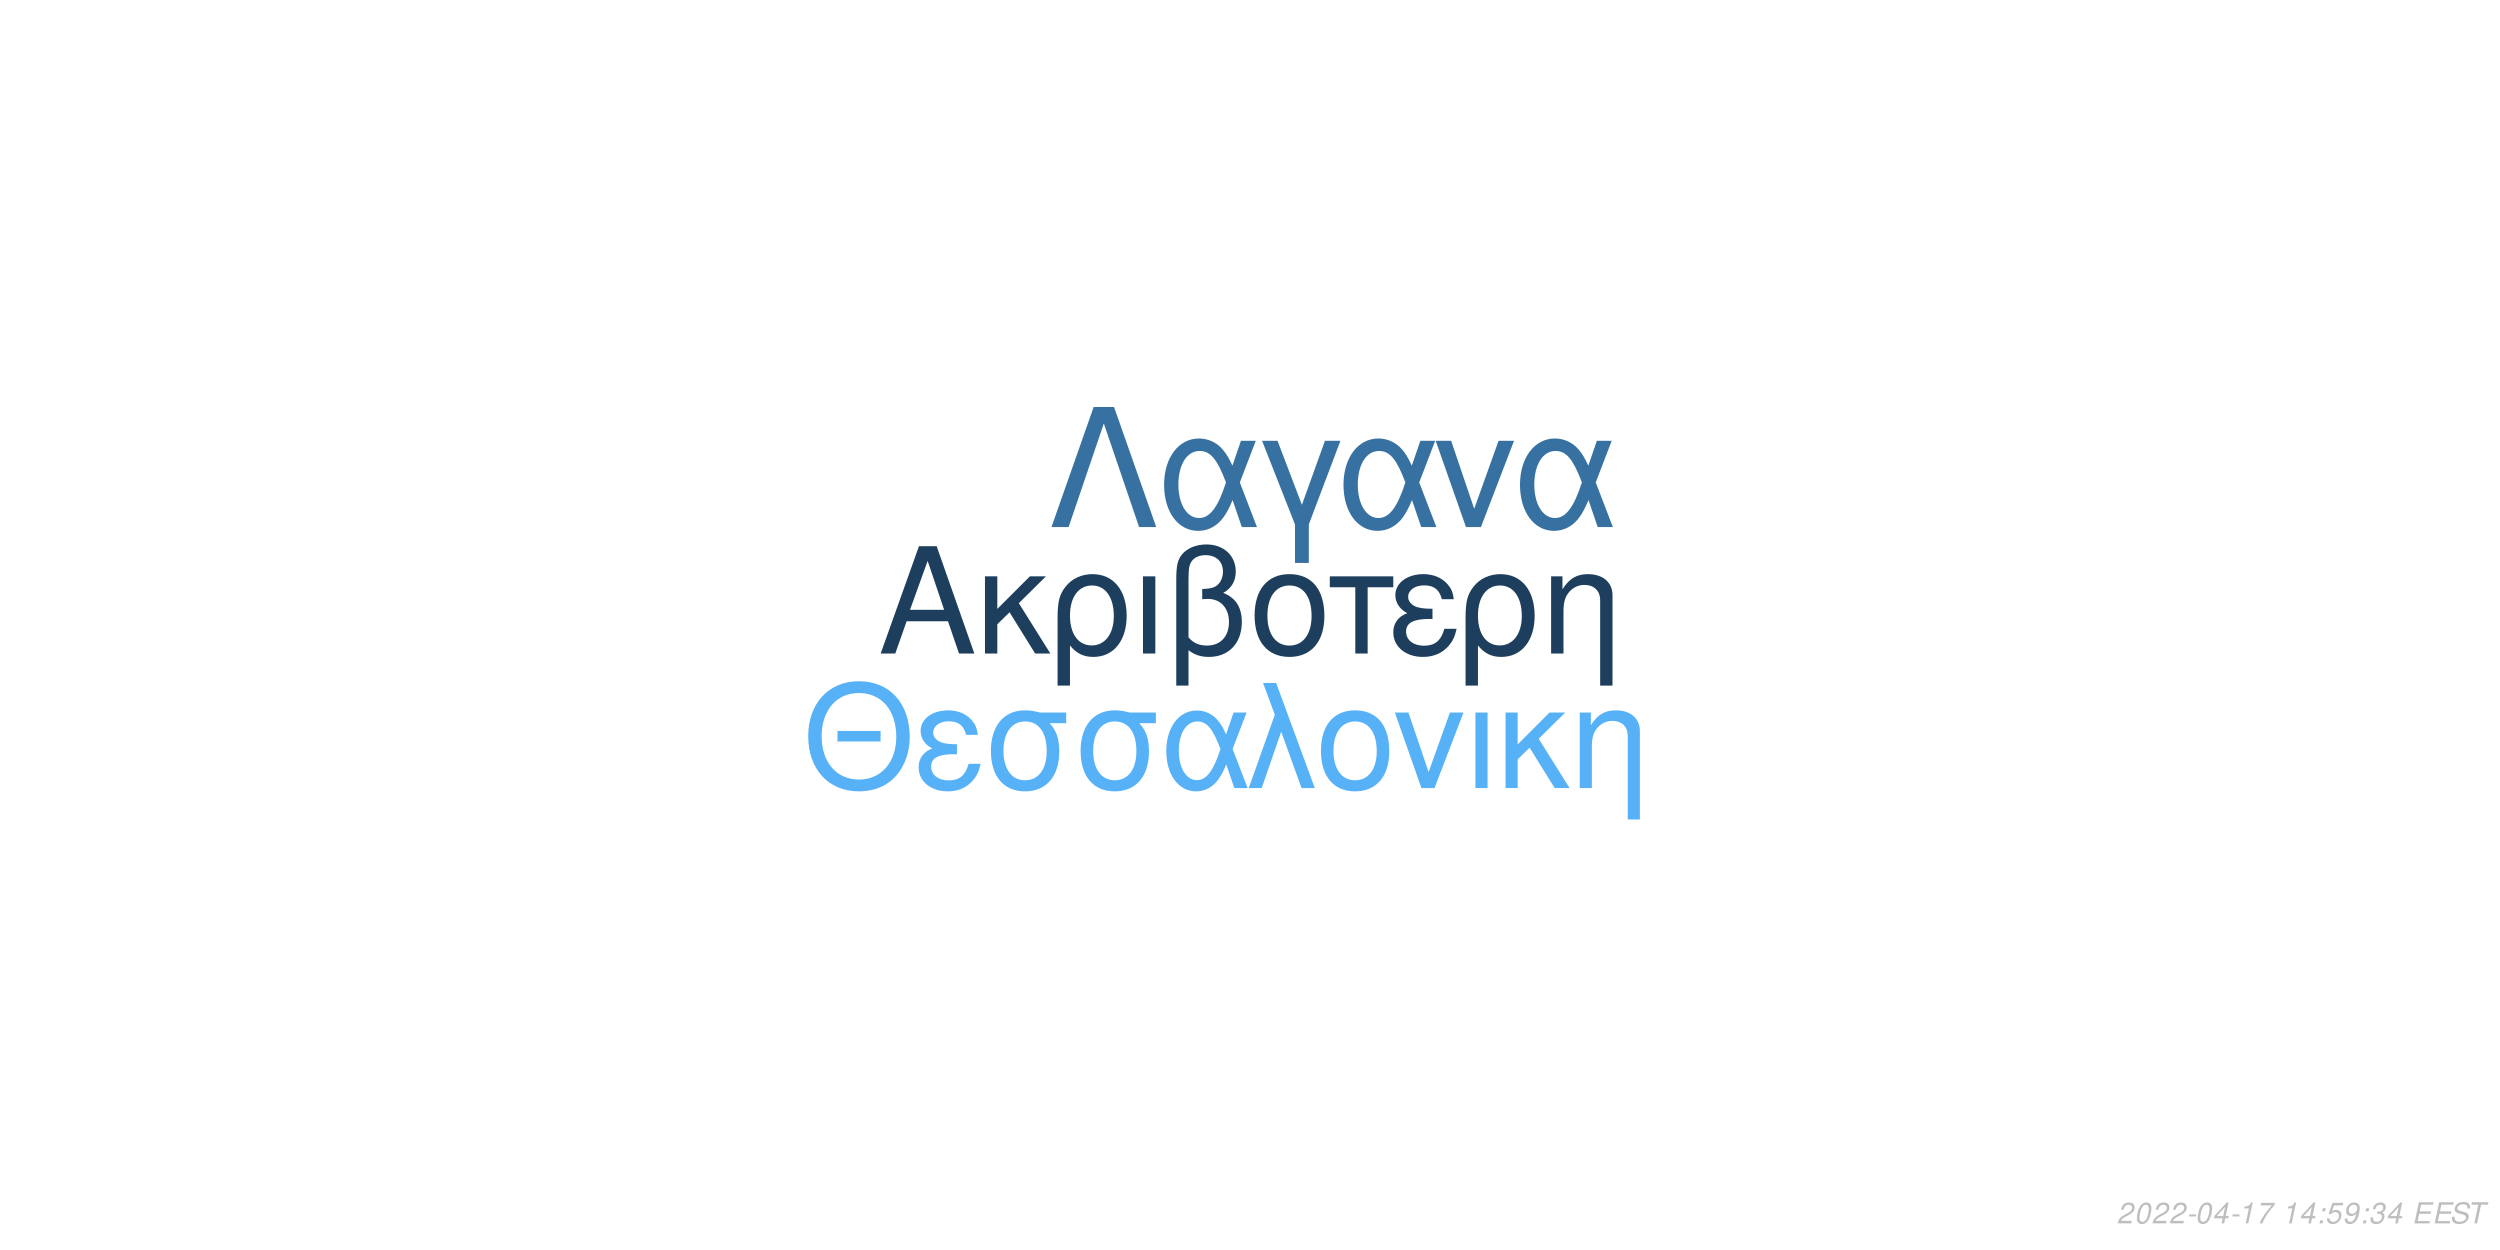
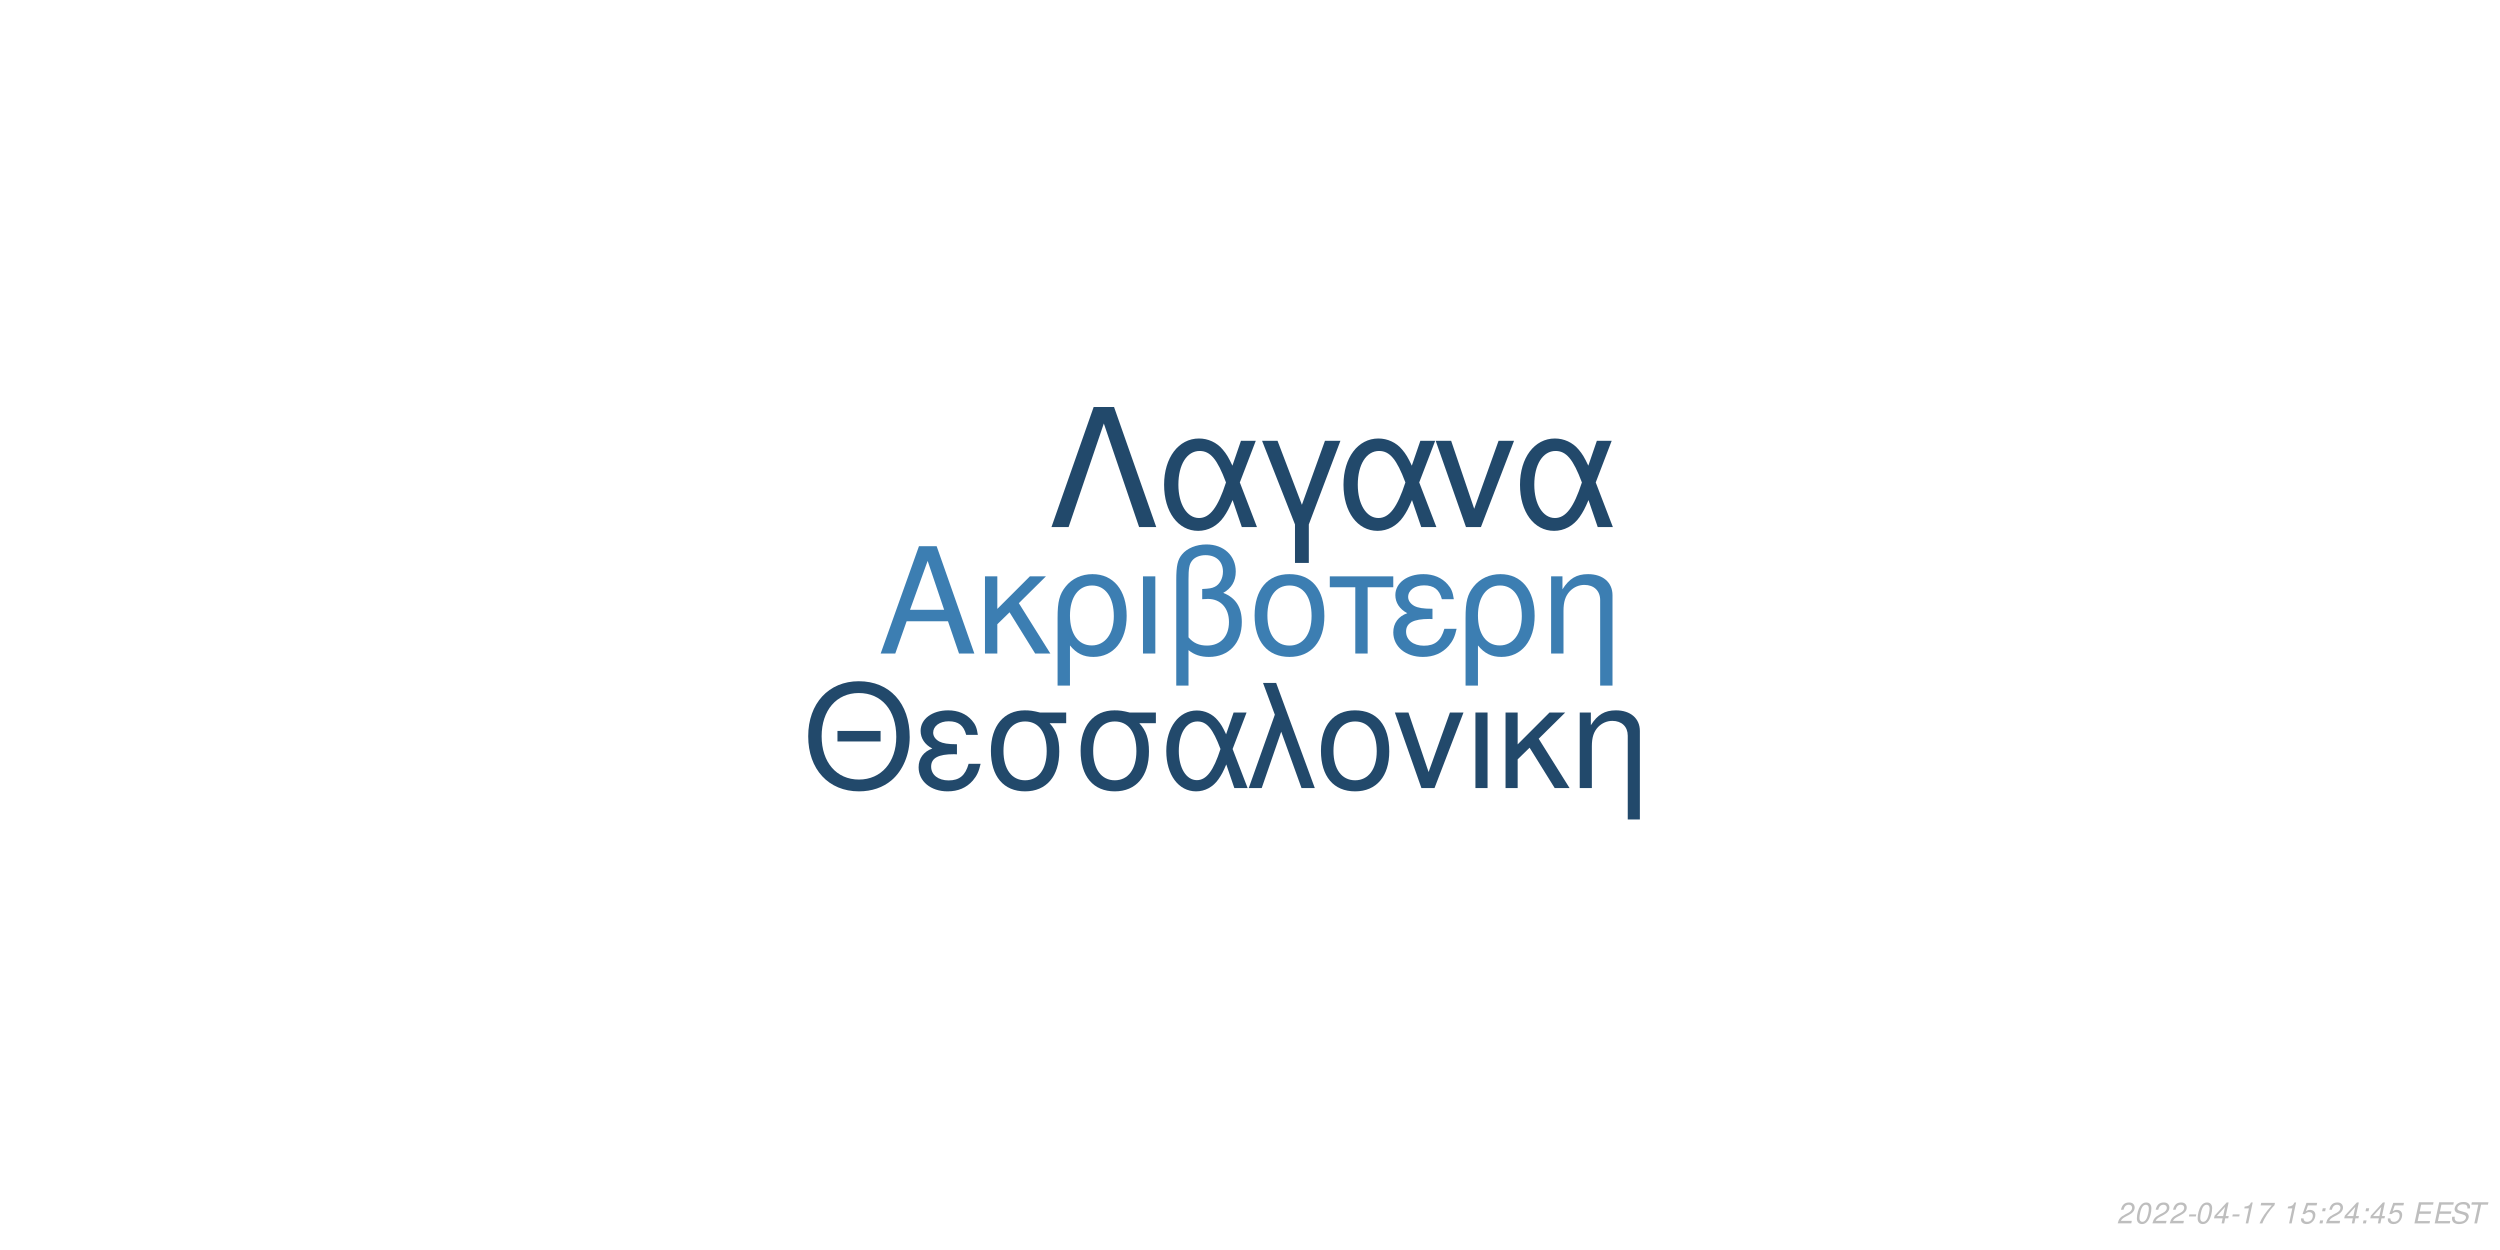
<svg xmlns="http://www.w3.org/2000/svg" xmlns:xlink="http://www.w3.org/1999/xlink" width="864pt" height="432pt" viewBox="0 0 864 432" version="1.1">
  <defs>
    <g>
      <symbol overflow="visible" id="glyph0-0">
        <path style="stroke:none;" d="" />
      </symbol>
      <symbol overflow="visible" id="glyph0-1">
        <path style="stroke:none;" d="M 24.125 -11.141 L 27.938 0 L 33.234 0 L 20.203 -37.094 L 14.094 -37.094 L 0.859 0 L 5.906 0 L 9.828 -11.141 Z M 22.797 -15.109 L 11 -15.109 L 17.094 -32.016 Z M 22.797 -15.109 " />
      </symbol>
      <symbol overflow="visible" id="glyph0-2">
        <path style="stroke:none;" d="M 7.172 -15.422 L 7.172 -26.672 L 2.906 -26.672 L 2.906 0 L 7.172 0 L 7.172 -10.125 L 11.406 -14.25 L 20.25 0 L 25.5 0 L 14.609 -17.406 L 23.969 -26.672 L 18.422 -26.672 Z M 7.172 -15.422 " />
      </symbol>
      <symbol overflow="visible" id="glyph0-3">
        <path style="stroke:none;" d="M 3 11.094 L 7.281 11.094 L 7.281 -2.797 C 9.516 -0.047 11.953 1.172 15.375 1.172 C 22.344 1.172 26.875 -4.422 26.875 -13.031 C 26.875 -21.891 22.297 -27.438 15.062 -27.438 C 11.297 -27.438 7.984 -25.906 5.797 -23.156 C 3.672 -20.516 3 -17.969 3 -12.359 Z M 14.906 -23.516 C 19.547 -23.516 22.438 -19.438 22.438 -12.922 C 22.438 -6.812 19.391 -2.797 14.812 -2.797 C 10.172 -2.797 7.281 -6.766 7.281 -13.125 C 7.281 -19.484 10.234 -23.516 14.906 -23.516 Z M 14.906 -23.516 " />
      </symbol>
      <symbol overflow="visible" id="glyph0-4">
        <path style="stroke:none;" d="M 3.516 0 L 7.781 0 L 7.781 -26.672 L 3.516 -26.672 Z M 3.516 0 " />
      </symbol>
      <symbol overflow="visible" id="glyph0-5">
        <path style="stroke:none;" d="M 4.016 11.094 L 8.25 11.094 L 8.25 -1.172 C 10.172 0.406 12.422 1.172 15.312 1.172 C 22.188 1.172 26.672 -3.609 26.672 -10.891 C 26.672 -15.984 24.578 -19.234 20.25 -20.969 C 23.109 -22.547 24.578 -25.031 24.578 -28.344 C 24.578 -33.844 20.406 -37.703 14.453 -37.703 C 10.938 -37.703 7.734 -36.391 6 -34.25 C 4.484 -32.422 4.016 -30.328 4.016 -25.391 Z M 8.25 -25.656 C 8.25 -29.359 8.5 -30.844 9.469 -32.062 C 10.375 -33.281 12.156 -34 14.094 -34 C 17.812 -34 20.156 -31.812 20.156 -28.297 C 20.156 -25.953 18.984 -23.812 17.297 -23.047 C 16.281 -22.547 15.469 -22.438 12.984 -22.297 L 12.984 -18.781 C 13.734 -18.828 14.344 -18.875 14.969 -18.875 C 19.344 -18.875 22.234 -15.719 22.234 -10.891 C 22.234 -5.906 19.281 -2.75 14.656 -2.75 C 11.953 -2.75 9.922 -3.609 8.25 -5.594 Z M 8.25 -25.656 " />
      </symbol>
      <symbol overflow="visible" id="glyph0-6">
        <path style="stroke:none;" d="M 14.094 -27.438 C 6.562 -27.438 2.094 -22.094 2.094 -13.125 C 2.094 -4.125 6.562 1.172 14.141 1.172 C 21.672 1.172 26.203 -4.172 26.203 -12.922 C 26.203 -22.188 21.828 -27.438 14.094 -27.438 Z M 14.141 -23.516 C 18.938 -23.516 21.781 -19.594 21.781 -12.984 C 21.781 -6.672 18.828 -2.75 14.141 -2.75 C 9.422 -2.75 6.516 -6.672 6.516 -13.125 C 6.516 -19.594 9.422 -23.516 14.141 -23.516 Z M 14.141 -23.516 " />
      </symbol>
      <symbol overflow="visible" id="glyph0-7">
        <path style="stroke:none;" d="M 7.891 0 L 12.156 0 L 12.156 -22.906 L 21.016 -22.906 L 21.016 -26.672 L -0.922 -26.672 L -0.922 -22.906 L 7.891 -22.906 Z M 7.891 0 " />
      </symbol>
      <symbol overflow="visible" id="glyph0-8">
        <path style="stroke:none;" d="M 14.562 -15.469 C 11.344 -15.469 9.562 -15.781 8.297 -16.438 C 6.922 -17.203 6.156 -18.328 6.156 -19.547 C 6.156 -21.891 8.453 -23.562 11.656 -23.562 C 15.062 -23.562 16.953 -22.094 17.812 -18.781 L 21.938 -18.781 C 21.578 -21.266 21.062 -22.5 19.797 -23.922 C 17.812 -26.203 14.906 -27.438 11.453 -27.438 C 5.797 -27.438 1.734 -24.375 1.734 -20.203 C 1.734 -17.609 3.156 -15.375 5.859 -13.938 C 2.797 -12.875 1.016 -10.484 1.016 -7.328 C 1.016 -2.391 5.297 1.172 11.25 1.172 C 14.969 1.172 17.906 -0.109 20.156 -2.641 C 21.578 -4.328 22.297 -5.797 22.906 -8.547 L 18.672 -8.547 C 17.5 -4.422 15.422 -2.703 11.609 -2.703 C 7.938 -2.703 5.438 -4.688 5.438 -7.578 C 5.438 -10.578 7.938 -11.953 13.484 -11.953 C 13.641 -11.953 14.094 -11.953 14.562 -11.906 Z M 14.562 -15.469 " />
      </symbol>
      <symbol overflow="visible" id="glyph0-9">
        <path style="stroke:none;" d="M 3.562 -26.672 L 3.562 0 L 7.844 0 L 7.844 -14.703 C 7.844 -17.906 8.5 -19.891 10.031 -21.531 C 11.406 -22.953 13.188 -23.719 15.062 -23.719 C 18.375 -23.719 20.516 -21.672 20.516 -18.469 L 20.516 11.094 L 24.781 11.094 L 24.781 -20.156 C 24.781 -24.578 21.469 -27.438 16.328 -27.438 C 12.359 -27.438 9.828 -25.906 7.484 -22.188 L 7.484 -26.672 Z M 3.562 -26.672 " />
      </symbol>
      <symbol overflow="visible" id="glyph1-0">
        <path style="stroke:none;" d="" />
      </symbol>
      <symbol overflow="visible" id="glyph1-1">
        <path style="stroke:none;" d="M 26.859 -19.734 L 11.953 -19.734 L 11.953 -16.094 L 26.859 -16.094 Z M 19.328 -36.922 C 8.922 -36.922 1.844 -29.25 1.844 -17.891 C 1.844 -6.484 8.875 1.141 19.391 1.141 C 23.812 1.141 27.703 -0.203 30.641 -2.688 C 34.578 -6.031 36.922 -11.656 36.922 -17.594 C 36.922 -29.297 30 -36.922 19.328 -36.922 Z M 19.328 -32.844 C 27.203 -32.844 32.281 -26.906 32.281 -17.688 C 32.281 -8.922 27.062 -2.938 19.391 -2.938 C 11.609 -2.938 6.484 -8.922 6.484 -17.891 C 6.484 -26.859 11.609 -32.844 19.328 -32.844 Z M 19.328 -32.844 " />
      </symbol>
      <symbol overflow="visible" id="glyph1-2">
        <path style="stroke:none;" d="M 14.25 -15.141 C 11.109 -15.141 9.375 -15.453 8.125 -16.094 C 6.781 -16.844 6.031 -17.938 6.031 -19.141 C 6.031 -21.422 8.266 -23.078 11.406 -23.078 C 14.75 -23.078 16.594 -21.625 17.438 -18.391 L 21.469 -18.391 C 21.125 -20.828 20.625 -22.031 19.391 -23.422 C 17.438 -25.656 14.594 -26.859 11.219 -26.859 C 5.688 -26.859 1.688 -23.875 1.688 -19.781 C 1.688 -17.234 3.094 -15.047 5.734 -13.656 C 2.734 -12.609 1 -10.266 1 -7.172 C 1 -2.344 5.188 1.141 11.016 1.141 C 14.656 1.141 17.547 -0.094 19.734 -2.594 C 21.125 -4.234 21.828 -5.688 22.422 -8.375 L 18.281 -8.375 C 17.141 -4.328 15.094 -2.641 11.359 -2.641 C 7.766 -2.641 5.328 -4.578 5.328 -7.422 C 5.328 -10.359 7.766 -11.703 13.203 -11.703 C 13.359 -11.703 13.797 -11.703 14.25 -11.656 Z M 14.25 -15.141 " />
      </symbol>
      <symbol overflow="visible" id="glyph1-3">
        <path style="stroke:none;" d="M 29 -26.109 L 19.938 -26.109 C 17.594 -26.703 16.438 -26.859 14.703 -26.859 C 7.469 -26.859 2.984 -21.469 2.984 -12.859 C 2.984 -4.031 7.375 1.141 14.797 1.141 C 22.172 1.141 26.609 -4.078 26.609 -12.656 C 26.609 -17.047 25.656 -19.828 23.266 -22.422 L 29 -22.422 Z M 14.797 -23.016 C 19.531 -23.016 22.266 -19.234 22.266 -12.75 C 22.266 -6.531 19.438 -2.688 14.797 -2.688 C 10.172 -2.688 7.328 -6.531 7.328 -12.859 C 7.328 -19.188 10.172 -23.016 14.797 -23.016 Z M 14.797 -23.016 " />
      </symbol>
      <symbol overflow="visible" id="glyph1-4">
        <path style="stroke:none;" d="M 29.344 -26.109 L 24.859 -26.109 L 22.266 -18.578 C 21.125 -21.031 20.484 -22.125 19.328 -23.469 C 17.547 -25.609 14.906 -26.812 12.156 -26.812 C 5.984 -26.812 1.594 -20.984 1.594 -12.812 C 1.594 -4.578 5.828 1.141 11.906 1.141 C 14.953 1.141 17.734 -0.344 19.625 -3.047 C 20.672 -4.531 21.281 -5.688 22.328 -8.172 L 25.109 0 L 29.703 0 L 24.516 -13.5 Z M 20.328 -13.5 C 17.891 -5.922 15.453 -2.734 12.156 -2.734 C 8.516 -2.734 5.922 -6.922 5.922 -12.812 C 5.922 -18.938 8.516 -23.016 12.359 -23.016 C 15.594 -23.016 17.688 -20.531 20.328 -13.5 Z M 20.328 -13.5 " />
      </symbol>
      <symbol overflow="visible" id="glyph1-5">
        <path style="stroke:none;" d="M 1.094 0 L 5.578 0 L 12.312 -19.484 L 19.328 0 L 23.922 0 L 10.562 -36.328 L 6.031 -36.328 L 10.109 -25.359 Z M 1.094 0 " />
      </symbol>
      <symbol overflow="visible" id="glyph1-6">
        <path style="stroke:none;" d="M 13.797 -26.859 C 6.422 -26.859 2.047 -21.625 2.047 -12.859 C 2.047 -4.031 6.422 1.141 13.859 1.141 C 21.234 1.141 25.656 -4.078 25.656 -12.656 C 25.656 -21.719 21.375 -26.859 13.797 -26.859 Z M 13.859 -23.016 C 18.531 -23.016 21.328 -19.188 21.328 -12.703 C 21.328 -6.531 18.438 -2.688 13.859 -2.688 C 9.219 -2.688 6.375 -6.531 6.375 -12.859 C 6.375 -19.188 9.219 -23.016 13.859 -23.016 Z M 13.859 -23.016 " />
      </symbol>
      <symbol overflow="visible" id="glyph1-7">
        <path style="stroke:none;" d="M 14.297 0 L 24.312 -26.109 L 19.625 -26.109 L 12.25 -5.531 L 5.281 -26.109 L 0.594 -26.109 L 9.766 0 Z M 14.297 0 " />
      </symbol>
      <symbol overflow="visible" id="glyph1-8">
        <path style="stroke:none;" d="M 3.438 0 L 7.625 0 L 7.625 -26.109 L 3.438 -26.109 Z M 3.438 0 " />
      </symbol>
      <symbol overflow="visible" id="glyph1-9">
        <path style="stroke:none;" d="M 7.031 -15.094 L 7.031 -26.109 L 2.844 -26.109 L 2.844 0 L 7.031 0 L 7.031 -9.922 L 11.156 -13.953 L 19.828 0 L 24.969 0 L 14.297 -17.047 L 23.469 -26.109 L 18.031 -26.109 Z M 7.031 -15.094 " />
      </symbol>
      <symbol overflow="visible" id="glyph1-10">
        <path style="stroke:none;" d="M 3.484 -26.109 L 3.484 0 L 7.672 0 L 7.672 -14.406 C 7.672 -17.547 8.328 -19.484 9.812 -21.078 C 11.156 -22.469 12.906 -23.219 14.75 -23.219 C 17.984 -23.219 20.078 -21.234 20.078 -18.094 L 20.078 10.859 L 24.266 10.859 L 24.266 -19.734 C 24.266 -24.062 21.031 -26.859 16 -26.859 C 12.109 -26.859 9.609 -25.359 7.328 -21.719 L 7.328 -26.109 Z M 3.484 -26.109 " />
      </symbol>
      <symbol overflow="visible" id="glyph2-0">
        <path style="stroke:none;" d="" />
      </symbol>
      <symbol overflow="visible" id="glyph2-1">
        <path style="stroke:none;" d="M 22.531 -41.484 L 15.484 -41.484 L 0.906 0 L 6.828 0 L 19 -35.797 L 31.188 0 L 37.109 0 Z M 22.531 -41.484 " />
      </symbol>
      <symbol overflow="visible" id="glyph2-2">
        <path style="stroke:none;" d="M 33.516 -29.812 L 28.391 -29.812 L 25.438 -21.219 C 24.125 -24.016 23.391 -25.266 22.078 -26.797 C 20.031 -29.25 17.016 -30.609 13.891 -30.609 C 6.828 -30.609 1.828 -23.953 1.828 -14.625 C 1.828 -5.234 6.656 1.312 13.594 1.312 C 17.078 1.312 20.266 -0.391 22.422 -3.469 C 23.609 -5.172 24.297 -6.484 25.5 -9.328 L 28.688 0 L 33.922 0 L 28 -15.422 Z M 23.219 -15.422 C 20.422 -6.766 17.641 -3.125 13.891 -3.125 C 9.734 -3.125 6.766 -7.906 6.766 -14.625 C 6.766 -21.625 9.734 -26.297 14.109 -26.297 C 17.812 -26.297 20.203 -23.453 23.219 -15.422 Z M 23.219 -15.422 " />
      </symbol>
      <symbol overflow="visible" id="glyph2-3">
        <path style="stroke:none;" d="M 12.062 12.406 L 16.844 12.406 L 16.844 -0.906 L 27.766 -29.812 L 22.422 -29.812 L 14.453 -7.688 L 6.031 -29.812 L 0.688 -29.812 L 12.062 -0.906 Z M 12.062 12.406 " />
      </symbol>
      <symbol overflow="visible" id="glyph2-4">
        <path style="stroke:none;" d="M 16.328 0 L 27.766 -29.812 L 22.422 -29.812 L 14 -6.312 L 6.031 -29.812 L 0.688 -29.812 L 11.156 0 Z M 16.328 0 " />
      </symbol>
      <symbol overflow="visible" id="glyph3-0">
        <path style="stroke:none;" d="" />
      </symbol>
      <symbol overflow="visible" id="glyph3-1">
        <path style="stroke:none;" d="M 5.234 -0.875 L 1.469 -0.875 C 1.641 -1.375 2.203 -1.891 3.109 -2.344 L 4.234 -2.938 C 5.562 -3.625 6.219 -4.469 6.219 -5.484 C 6.219 -5.938 6.062 -6.359 5.797 -6.656 C 5.469 -7.047 4.984 -7.234 4.312 -7.234 C 2.766 -7.234 1.891 -6.453 1.484 -4.734 L 2.375 -4.734 C 2.484 -5.188 2.609 -5.484 2.797 -5.75 C 3.094 -6.203 3.609 -6.453 4.188 -6.453 C 4.891 -6.453 5.344 -6.031 5.344 -5.375 C 5.344 -4.703 4.859 -4.094 4.016 -3.656 L 2.984 -3.125 C 1.234 -2.188 0.797 -1.656 0.344 -0.016 L 5.047 -0.016 Z M 5.234 -0.875 " />
      </symbol>
      <symbol overflow="visible" id="glyph3-2">
        <path style="stroke:none;" d="M 4.203 -7.234 C 3.375 -7.234 2.688 -6.812 2.125 -5.984 C 1.484 -5.047 0.984 -3.188 0.984 -1.734 C 0.984 -1.109 1.172 -0.562 1.484 -0.266 C 1.797 0.047 2.281 0.234 2.766 0.234 C 3.625 0.234 4.281 -0.156 4.859 -1.016 C 5.516 -1.953 6 -3.797 6 -5.266 C 6 -6.5 5.328 -7.234 4.203 -7.234 Z M 4.094 -6.453 C 4.734 -6.453 5.125 -5.984 5.125 -5.156 C 5.125 -4.203 4.781 -2.625 4.406 -1.812 C 3.984 -0.938 3.516 -0.547 2.875 -0.547 C 2.25 -0.547 1.875 -1.031 1.875 -1.828 C 1.875 -2.797 2.203 -4.344 2.594 -5.203 C 2.984 -6.047 3.453 -6.453 4.094 -6.453 Z M 4.094 -6.453 " />
      </symbol>
      <symbol overflow="visible" id="glyph3-3">
        <path style="stroke:none;" d="M 3.516 -3.125 L 1.125 -3.125 L 0.969 -2.406 L 3.359 -2.406 Z M 3.516 -3.125 " />
      </symbol>
      <symbol overflow="visible" id="glyph3-4">
        <path style="stroke:none;" d="M 3.625 -1.75 L 3.266 0 L 4.141 0 L 4.516 -1.75 L 5.562 -1.75 L 5.734 -2.531 L 4.688 -2.531 L 5.688 -7.234 L 5.016 -7.234 L 0.844 -2.672 L 0.641 -1.75 Z M 3.797 -2.531 L 1.594 -2.531 L 4.469 -5.703 Z M 3.797 -2.531 " />
      </symbol>
      <symbol overflow="visible" id="glyph3-5">
        <path style="stroke:none;" d="M 3.703 -5.188 L 2.594 0 L 3.469 0 L 5.016 -7.234 L 4.438 -7.234 C 3.906 -6.156 3.688 -6.016 2.234 -5.812 L 2.109 -5.188 Z M 3.703 -5.188 " />
      </symbol>
      <symbol overflow="visible" id="glyph3-6">
        <path style="stroke:none;" d="M 6.703 -7.094 L 1.953 -7.094 L 1.766 -6.219 L 5.594 -6.219 C 3.344 -3.688 2.266 -2.109 1.375 0 L 2.344 0 C 3.031 -1.906 4.828 -4.594 6.547 -6.281 Z M 6.703 -7.094 " />
      </symbol>
      <symbol overflow="visible" id="glyph3-7">
        <path style="stroke:none;" d="" />
      </symbol>
      <symbol overflow="visible" id="glyph3-8">
+         <path style="stroke:none;" d="M 6.297 -7.094 L 2.594 -7.094 L 1.234 -3.234 L 2.047 -3.234 C 2.656 -3.766 2.938 -3.906 3.531 -3.906 C 4.328 -3.906 4.797 -3.453 4.797 -2.688 C 4.797 -1.438 3.969 -0.547 2.828 -0.547 C 2.031 -0.547 1.609 -0.938 1.578 -1.734 L 0.703 -1.734 L 0.703 -1.516 C 0.703 -0.938 0.844 -0.547 1.188 -0.266 C 1.562 0.062 2.078 0.234 2.703 0.234 C 3.656 0.234 4.391 -0.156 4.984 -0.922 C 5.422 -1.5 5.672 -2.234 5.672 -2.953 C 5.672 -4 4.938 -4.672 3.812 -4.672 C 3.328 -4.672 2.906 -4.547 2.406 -4.234 L 3.109 -6.219 L 6.109 -6.219 Z M 6.297 -7.094 " />
+       </symbol>
+       <symbol overflow="visible" id="glyph3-9">
        <path style="stroke:none;" d="M 2.359 -1.031 L 1.312 -1.031 L 1.094 0 L 2.141 0 Z M 3.266 -5.234 L 2.219 -5.234 L 2 -4.203 L 3.047 -4.203 Z M 3.266 -5.234 " />
      </symbol>
-       <symbol overflow="visible" id="glyph3-9">
-         <path style="stroke:none;" d="M 6.297 -7.094 L 2.594 -7.094 L 1.234 -3.234 L 2.047 -3.234 C 2.656 -3.766 2.938 -3.906 3.531 -3.906 C 4.328 -3.906 4.797 -3.453 4.797 -2.688 C 4.797 -1.438 3.969 -0.547 2.828 -0.547 C 2.031 -0.547 1.609 -0.938 1.578 -1.734 L 0.703 -1.734 L 0.703 -1.516 C 0.703 -0.938 0.844 -0.547 1.188 -0.266 C 1.562 0.062 2.078 0.234 2.703 0.234 C 3.656 0.234 4.391 -0.156 4.984 -0.922 C 5.422 -1.5 5.672 -2.234 5.672 -2.953 C 5.672 -4 4.938 -4.672 3.812 -4.672 C 3.328 -4.672 2.906 -4.547 2.406 -4.234 L 3.109 -6.219 L 6.109 -6.219 Z M 6.297 -7.094 " />
-       </symbol>
      <symbol overflow="visible" id="glyph3-10">
-         <path style="stroke:none;" d="M 0.844 -1.656 C 0.844 -1.547 0.844 -1.438 0.844 -1.375 C 0.844 -0.406 1.531 0.234 2.578 0.234 C 3.203 0.234 3.766 0.016 4.297 -0.438 C 4.938 -1 5.312 -1.656 5.594 -2.719 C 5.844 -3.672 6.016 -4.766 6.016 -5.375 C 6.016 -5.844 5.844 -6.328 5.547 -6.656 C 5.203 -7.031 4.703 -7.234 4.062 -7.234 C 2.516 -7.234 1.297 -5.938 1.297 -4.266 C 1.297 -3.203 1.984 -2.547 3.047 -2.547 C 3.484 -2.547 3.953 -2.672 4.281 -2.891 C 4.406 -2.984 4.547 -3.078 4.828 -3.344 C 4.438 -1.484 3.703 -0.547 2.703 -0.547 C 2.109 -0.547 1.719 -0.938 1.719 -1.547 L 1.719 -1.656 Z M 3.953 -6.453 C 4.625 -6.453 5.141 -5.953 5.141 -5.281 C 5.141 -4.188 4.312 -3.312 3.297 -3.312 C 2.594 -3.312 2.172 -3.734 2.172 -4.453 C 2.172 -5.562 2.984 -6.453 3.953 -6.453 Z M 3.953 -6.453 " />
+         <path style="stroke:none;" d="M 2.547 -3.312 L 6.5 -3.312 L 6.688 -4.141 L 2.719 -4.141 L 3.219 -6.469 L 7.344 -6.469 L 7.516 -7.297 L 2.453 -7.297 L 0.906 0 L 6.125 0 L 6.297 -0.812 L 2.016 -0.812 Z M 2.547 -3.312 " />
      </symbol>
      <symbol overflow="visible" id="glyph3-11">
-         <path style="stroke:none;" d="M 2.922 -3.312 C 3.125 -3.344 3.234 -3.344 3.375 -3.344 C 4.203 -3.344 4.688 -3 4.688 -2.406 C 4.688 -1.312 3.906 -0.547 2.781 -0.547 C 2.047 -0.547 1.594 -0.938 1.594 -1.562 C 1.594 -1.719 1.609 -1.844 1.656 -2.094 L 0.766 -2.094 C 0.734 -1.797 0.719 -1.641 0.719 -1.469 C 0.719 -0.375 1.406 0.234 2.641 0.234 C 3.547 0.234 4.297 -0.078 4.812 -0.656 C 5.266 -1.156 5.562 -1.875 5.562 -2.547 C 5.562 -3.125 5.344 -3.453 4.797 -3.734 C 5.641 -4.234 6.016 -4.844 6.016 -5.734 C 6.016 -6.656 5.312 -7.234 4.203 -7.234 C 3.375 -7.234 2.672 -6.938 2.188 -6.375 C 1.891 -6.031 1.703 -5.641 1.516 -4.906 L 2.391 -4.906 C 2.5 -5.359 2.594 -5.594 2.734 -5.812 C 3.047 -6.234 3.516 -6.453 4.078 -6.453 C 4.734 -6.453 5.141 -6.125 5.141 -5.578 C 5.141 -5.188 5.016 -4.797 4.797 -4.547 C 4.516 -4.234 4 -4.062 3.266 -4.062 L 3.078 -4.062 Z M 2.922 -3.312 " />
+         <path style="stroke:none;" d="M 7.062 -5.156 C 7.125 -5.438 7.141 -5.562 7.141 -5.703 C 7.141 -6.156 6.938 -6.594 6.594 -6.891 C 6.188 -7.25 5.656 -7.406 4.875 -7.406 C 3.844 -7.406 3.047 -7.125 2.5 -6.562 C 2.094 -6.141 1.781 -5.438 1.781 -4.922 C 1.781 -4.297 2.219 -3.766 2.891 -3.562 L 4.594 -3.094 C 5.406 -2.859 5.734 -2.578 5.734 -2.094 C 5.734 -1.781 5.547 -1.406 5.266 -1.141 C 4.844 -0.766 4.266 -0.578 3.453 -0.578 C 2.328 -0.578 1.812 -0.984 1.812 -1.906 C 1.812 -2.047 1.812 -2.125 1.844 -2.312 L 0.984 -2.312 C 0.906 -2.062 0.891 -1.906 0.891 -1.688 C 0.891 -0.484 1.797 0.234 3.297 0.234 C 4.359 0.234 5.234 -0.062 5.812 -0.609 C 6.344 -1.078 6.688 -1.797 6.688 -2.375 C 6.688 -2.641 6.609 -2.906 6.453 -3.156 C 6.234 -3.5 5.938 -3.703 5.469 -3.828 L 3.75 -4.312 C 2.984 -4.547 2.734 -4.734 2.734 -5.188 C 2.734 -5.547 2.875 -5.844 3.188 -6.109 C 3.547 -6.438 4.031 -6.594 4.703 -6.594 C 5.266 -6.594 5.688 -6.484 5.906 -6.297 C 6.094 -6.125 6.219 -5.797 6.219 -5.516 C 6.219 -5.422 6.203 -5.344 6.188 -5.156 Z M 7.062 -5.156 " />
      </symbol>
      <symbol overflow="visible" id="glyph3-12">
-         <path style="stroke:none;" d="M 2.547 -3.312 L 6.5 -3.312 L 6.688 -4.141 L 2.719 -4.141 L 3.219 -6.469 L 7.344 -6.469 L 7.516 -7.297 L 2.453 -7.297 L 0.906 0 L 6.125 0 L 6.297 -0.812 L 2.016 -0.812 Z M 2.547 -3.312 " />
-       </symbol>
-       <symbol overflow="visible" id="glyph3-13">
-         <path style="stroke:none;" d="M 7.062 -5.156 C 7.125 -5.438 7.141 -5.562 7.141 -5.703 C 7.141 -6.156 6.938 -6.594 6.594 -6.891 C 6.188 -7.25 5.656 -7.406 4.875 -7.406 C 3.844 -7.406 3.047 -7.125 2.5 -6.562 C 2.094 -6.141 1.781 -5.438 1.781 -4.922 C 1.781 -4.297 2.219 -3.766 2.891 -3.562 L 4.594 -3.094 C 5.406 -2.859 5.734 -2.578 5.734 -2.094 C 5.734 -1.781 5.547 -1.406 5.266 -1.141 C 4.844 -0.766 4.266 -0.578 3.453 -0.578 C 2.328 -0.578 1.812 -0.984 1.812 -1.906 C 1.812 -2.047 1.812 -2.125 1.844 -2.312 L 0.984 -2.312 C 0.906 -2.062 0.891 -1.906 0.891 -1.688 C 0.891 -0.484 1.797 0.234 3.297 0.234 C 4.359 0.234 5.234 -0.062 5.812 -0.609 C 6.344 -1.078 6.688 -1.797 6.688 -2.375 C 6.688 -2.641 6.609 -2.906 6.453 -3.156 C 6.234 -3.5 5.938 -3.703 5.469 -3.828 L 3.75 -4.312 C 2.984 -4.547 2.734 -4.734 2.734 -5.188 C 2.734 -5.547 2.875 -5.844 3.188 -6.109 C 3.547 -6.438 4.031 -6.594 4.703 -6.594 C 5.266 -6.594 5.688 -6.484 5.906 -6.297 C 6.094 -6.125 6.219 -5.797 6.219 -5.516 C 6.219 -5.422 6.203 -5.344 6.188 -5.156 Z M 7.062 -5.156 " />
-       </symbol>
-       <symbol overflow="visible" id="glyph3-14">
        <path style="stroke:none;" d="M 4.938 -6.469 L 7.312 -6.469 L 7.484 -7.297 L 1.75 -7.297 L 1.578 -6.469 L 3.984 -6.469 L 2.609 0 L 3.547 0 Z M 4.938 -6.469 " />
      </symbol>
    </g>
  </defs>
  <g id="surface1">
    <rect x="0" y="0" width="864" height="432" style="fill:rgb(100%,100%,100%);fill-opacity:1;stroke:none;" />
-     <g style="fill:rgb(11.373%,24.314%,36.471%);fill-opacity:1;">
+     <g style="fill:rgb(23.529%,49.412%,69.804%);fill-opacity:1;">
      <use xlink:href="#glyph0-1" x="303.5" y="225.861" />
      <use xlink:href="#glyph0-2" x="337.5" y="225.861" />
      <use xlink:href="#glyph0-3" x="362.5" y="225.861" />
      <use xlink:href="#glyph0-4" x="391.5" y="225.861" />
      <use xlink:href="#glyph0-5" x="402.5" y="225.861" />
      <use xlink:href="#glyph0-6" x="431.5" y="225.861" />
      <use xlink:href="#glyph0-7" x="460.5" y="225.861" />
      <use xlink:href="#glyph0-8" x="480.5" y="225.861" />
      <use xlink:href="#glyph0-3" x="503.5" y="225.861" />
      <use xlink:href="#glyph0-9" x="532.5" y="225.861" />
    </g>
-     <g style="fill:rgb(33.725%,69.412%,96.863%);fill-opacity:1;">
+     <g style="fill:rgb(13.333%,28.627%,41.961%);fill-opacity:1;">
      <use xlink:href="#glyph1-1" x="277.473" y="272.354" />
      <use xlink:href="#glyph1-2" x="316.473" y="272.354" />
      <use xlink:href="#glyph1-3" x="339.473" y="272.354" />
      <use xlink:href="#glyph1-3" x="370.473" y="272.354" />
      <use xlink:href="#glyph1-4" x="401.473" y="272.354" />
      <use xlink:href="#glyph1-5" x="430.473" y="272.354" />
      <use xlink:href="#glyph1-6" x="454.473" y="272.354" />
      <use xlink:href="#glyph1-7" x="481.473" y="272.354" />
      <use xlink:href="#glyph1-8" x="506.473" y="272.354" />
      <use xlink:href="#glyph1-9" x="517.473" y="272.354" />
      <use xlink:href="#glyph1-10" x="542.473" y="272.354" />
    </g>
-     <g style="fill:rgb(21.176%,44.314%,63.137%);fill-opacity:1;">
+     <g style="fill:rgb(13.333%,28.627%,41.961%);fill-opacity:1;">
      <use xlink:href="#glyph2-1" x="362.484" y="182.152" />
      <use xlink:href="#glyph2-2" x="400.484" y="182.152" />
      <use xlink:href="#glyph2-3" x="435.484" y="182.152" />
      <use xlink:href="#glyph2-2" x="462.484" y="182.152" />
      <use xlink:href="#glyph2-4" x="495.484" y="182.152" />
      <use xlink:href="#glyph2-2" x="523.484" y="182.152" />
    </g>
    <g style="fill:rgb(74.51%,74.51%,74.51%);fill-opacity:1;">
      <use xlink:href="#glyph3-1" x="731.52" y="422.81" />
      <use xlink:href="#glyph3-2" x="737.52" y="422.81" />
      <use xlink:href="#glyph3-1" x="743.52" y="422.81" />
      <use xlink:href="#glyph3-1" x="749.52" y="422.81" />
      <use xlink:href="#glyph3-3" x="755.52" y="422.81" />
      <use xlink:href="#glyph3-2" x="758.52" y="422.81" />
      <use xlink:href="#glyph3-4" x="764.52" y="422.81" />
      <use xlink:href="#glyph3-3" x="770.52" y="422.81" />
      <use xlink:href="#glyph3-5" x="773.52" y="422.81" />
      <use xlink:href="#glyph3-6" x="779.52" y="422.81" />
      <use xlink:href="#glyph3-7" x="785.52" y="422.81" />
      <use xlink:href="#glyph3-5" x="788.52" y="422.81" />
-       <use xlink:href="#glyph3-4" x="794.52" y="422.81" />
-       <use xlink:href="#glyph3-8" x="800.52" y="422.81" />
-       <use xlink:href="#glyph3-9" x="803.52" y="422.81" />
-       <use xlink:href="#glyph3-10" x="809.52" y="422.81" />
-       <use xlink:href="#glyph3-8" x="815.52" y="422.81" />
-       <use xlink:href="#glyph3-11" x="818.52" y="422.81" />
-       <use xlink:href="#glyph3-4" x="824.52" y="422.81" />
+       <use xlink:href="#glyph3-8" x="794.52" y="422.81" />
+       <use xlink:href="#glyph3-9" x="800.52" y="422.81" />
+       <use xlink:href="#glyph3-1" x="803.52" y="422.81" />
+       <use xlink:href="#glyph3-4" x="809.52" y="422.81" />
+       <use xlink:href="#glyph3-9" x="815.52" y="422.81" />
+       <use xlink:href="#glyph3-4" x="818.52" y="422.81" />
+       <use xlink:href="#glyph3-8" x="824.52" y="422.81" />
      <use xlink:href="#glyph3-7" x="830.52" y="422.81" />
-       <use xlink:href="#glyph3-12" x="833.52" y="422.81" />
-       <use xlink:href="#glyph3-12" x="840.52" y="422.81" />
-       <use xlink:href="#glyph3-13" x="846.52" y="422.81" />
-       <use xlink:href="#glyph3-14" x="852.52" y="422.81" />
+       <use xlink:href="#glyph3-10" x="833.52" y="422.81" />
+       <use xlink:href="#glyph3-10" x="840.52" y="422.81" />
+       <use xlink:href="#glyph3-11" x="846.52" y="422.81" />
+       <use xlink:href="#glyph3-12" x="852.52" y="422.81" />
    </g>
  </g>
</svg>
